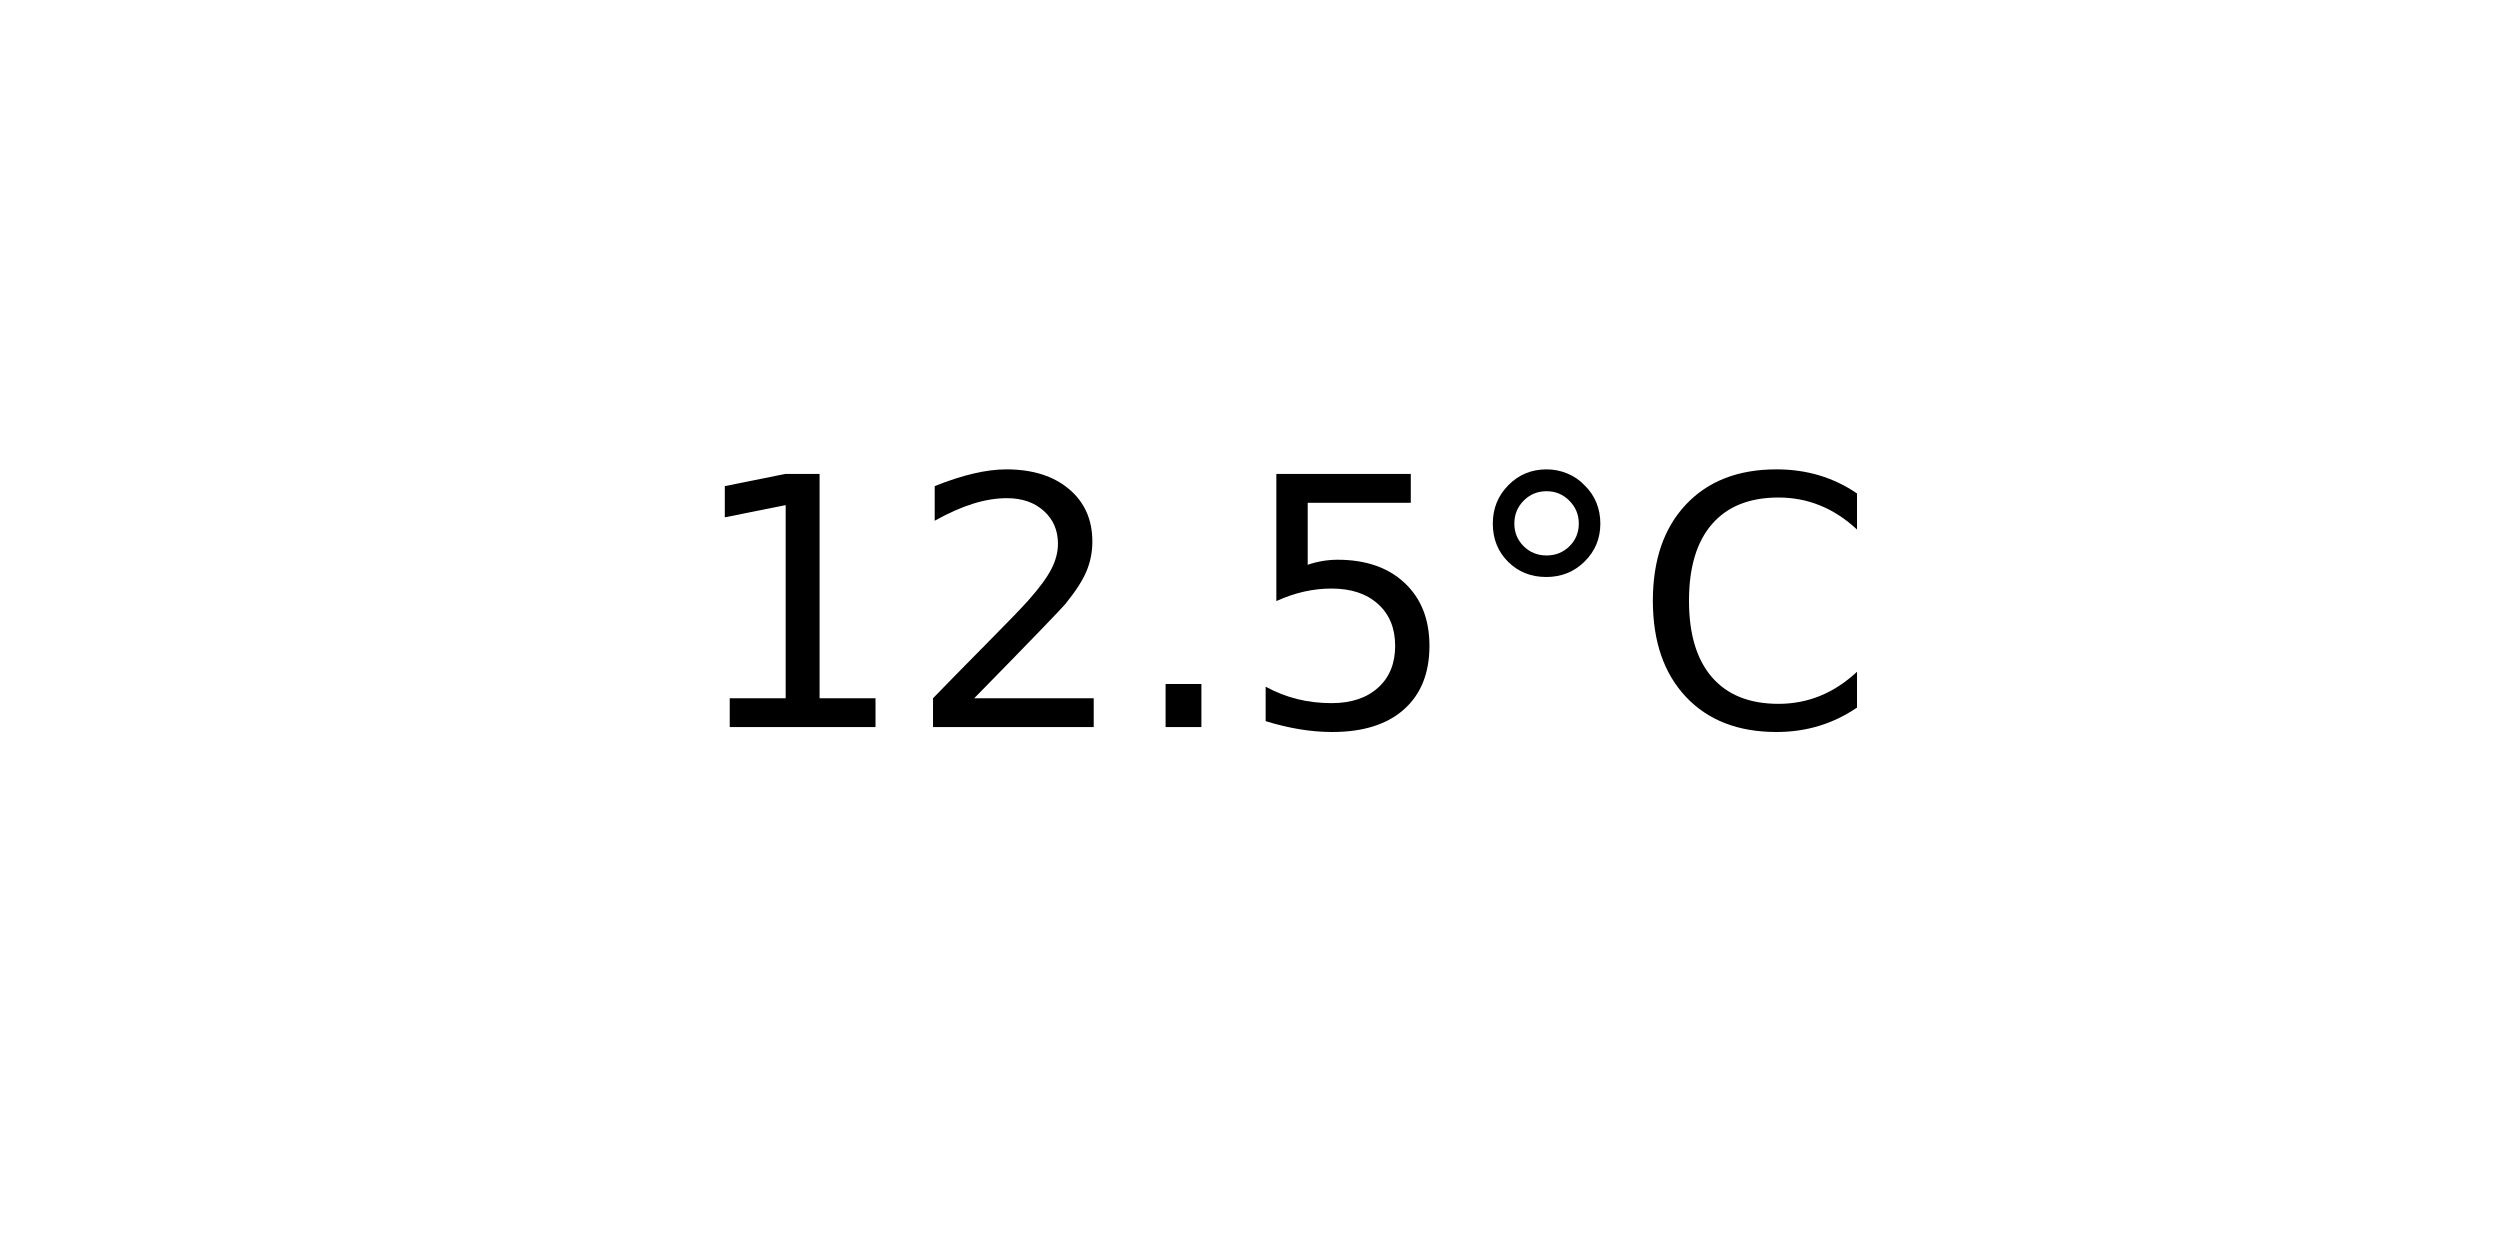
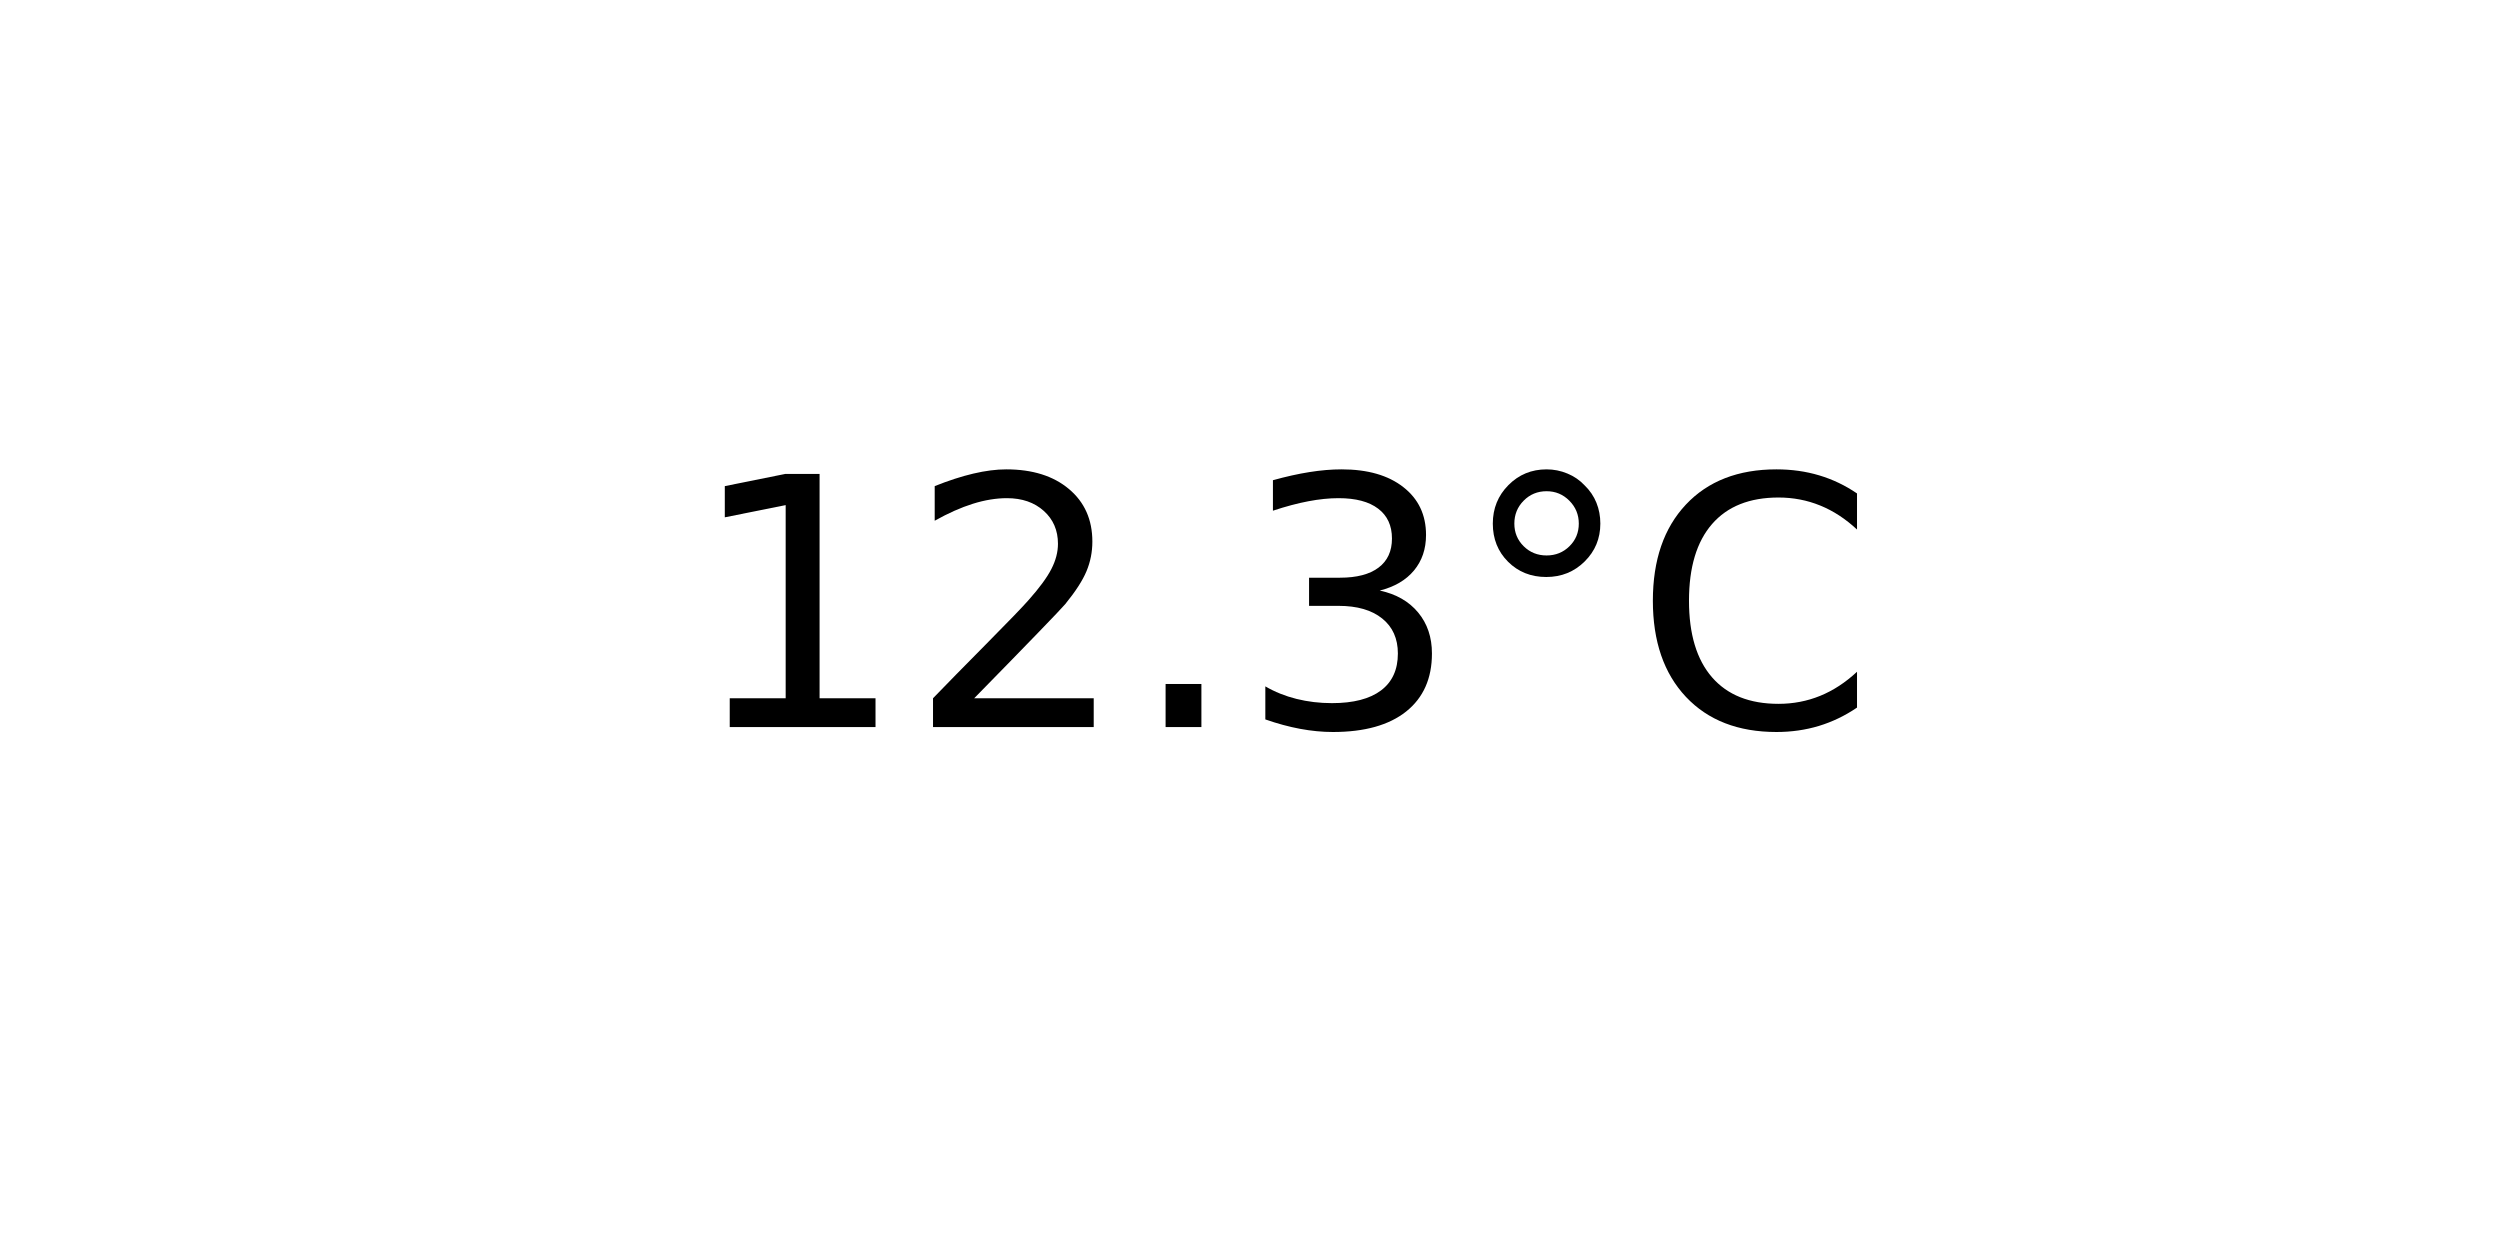
<svg xmlns="http://www.w3.org/2000/svg" xmlns:xlink="http://www.w3.org/1999/xlink" width="72pt" height="36pt" viewBox="0 0 72 36" version="1.1">
  <defs>
    <style type="text/css">*{stroke-linejoin: round; stroke-linecap: butt}</style>
  </defs>
  <g id="figure_1">
    <g id="axes_1">
      <g id="text_1">
        <g transform="translate(19.77578 20.93937) scale(0.1 -0.1)">
          <defs>
            <path id="DejaVuSans-31" d="M 794 531  L 1825 531  L 1825 4091  L 703 3866  L 703 4441  L 1819 4666  L 2450 4666  L 2450 531  L 3481 531  L 3481 0  L 794 0  L 794 531  z " transform="scale(0.015625)" />
            <path id="DejaVuSans-32" d="M 1228 531  L 3431 531  L 3431 0  L 469 0  L 469 531  Q 828 903 1448 1529  Q 2069 2156 2228 2338  Q 2531 2678 2651 2914  Q 2772 3150 2772 3378  Q 2772 3750 2511 3984  Q 2250 4219 1831 4219  Q 1534 4219 1204 4116  Q 875 4013 500 3803  L 500 4441  Q 881 4594 1212 4672  Q 1544 4750 1819 4750  Q 2544 4750 2975 4387  Q 3406 4025 3406 3419  Q 3406 3131 3298 2873  Q 3191 2616 2906 2266  Q 2828 2175 2409 1742  Q 1991 1309 1228 531  z " transform="scale(0.015625)" />
            <path id="DejaVuSans-2e" d="M 684 794  L 1344 794  L 1344 0  L 684 0  L 684 794  z " transform="scale(0.015625)" />
-             <path id="DejaVuSans-35" d="M 691 4666  L 3169 4666  L 3169 4134  L 1269 4134  L 1269 2991  Q 1406 3038 1543 3061  Q 1681 3084 1819 3084  Q 2600 3084 3056 2656  Q 3513 2228 3513 1497  Q 3513 744 3044 326  Q 2575 -91 1722 -91  Q 1428 -91 1123 -41  Q 819 9 494 109  L 494 744  Q 775 591 1075 516  Q 1375 441 1709 441  Q 2250 441 2565 725  Q 2881 1009 2881 1497  Q 2881 1984 2565 2268  Q 2250 2553 1709 2553  Q 1456 2553 1204 2497  Q 953 2441 691 2322  L 691 4666  z " transform="scale(0.015625)" />
+             <path id="DejaVuSans-33" d="M 2597 2516  Q 3050 2419 3304 2112  Q 3559 1806 3559 1356  Q 3559 666 3084 287  Q 2609 -91 1734 -91  Q 1441 -91 1130 -33  Q 819 25 488 141  L 488 750  Q 750 597 1062 519  Q 1375 441 1716 441  Q 2309 441 2620 675  Q 2931 909 2931 1356  Q 2931 1769 2642 2001  Q 2353 2234 1838 2234  L 1294 2234  L 1294 2753  L 1863 2753  Q 2328 2753 2575 2939  Q 2822 3125 2822 3475  Q 2822 3834 2567 4026  Q 2313 4219 1838 4219  Q 1578 4219 1281 4162  Q 984 4106 628 3988  L 628 4550  Q 988 4650 1302 4700  Q 1616 4750 1894 4750  Q 2613 4750 3031 4423  Q 3450 4097 3450 3541  Q 3450 3153 3228 2886  Q 3006 2619 2597 2516  z " transform="scale(0.015625)" />
            <path id="DejaVuSans-b0" d="M 1600 4347  Q 1350 4347 1178 4173  Q 1006 4000 1006 3750  Q 1006 3503 1178 3333  Q 1350 3163 1600 3163  Q 1850 3163 2022 3333  Q 2194 3503 2194 3750  Q 2194 3997 2020 4172  Q 1847 4347 1600 4347  z M 1600 4750  Q 1800 4750 1984 4673  Q 2169 4597 2303 4453  Q 2447 4313 2519 4134  Q 2591 3956 2591 3750  Q 2591 3338 2302 3052  Q 2013 2766 1594 2766  Q 1172 2766 890 3047  Q 609 3328 609 3750  Q 609 4169 896 4459  Q 1184 4750 1600 4750  z " transform="scale(0.015625)" />
            <path id="DejaVuSans-43" d="M 4122 4306  L 4122 3641  Q 3803 3938 3442 4084  Q 3081 4231 2675 4231  Q 1875 4231 1450 3742  Q 1025 3253 1025 2328  Q 1025 1406 1450 917  Q 1875 428 2675 428  Q 3081 428 3442 575  Q 3803 722 4122 1019  L 4122 359  Q 3791 134 3420 21  Q 3050 -91 2638 -91  Q 1578 -91 968 557  Q 359 1206 359 2328  Q 359 3453 968 4101  Q 1578 4750 2638 4750  Q 3056 4750 3426 4639  Q 3797 4528 4122 4306  z " transform="scale(0.015625)" />
          </defs>
          <use xlink:href="#DejaVuSans-31" />
          <use xlink:href="#DejaVuSans-32" x="63.623" />
          <use xlink:href="#DejaVuSans-2e" x="127.246" />
-           <use xlink:href="#DejaVuSans-35" x="159.033" />
+           <use xlink:href="#DejaVuSans-33" x="159.033" />
          <use xlink:href="#DejaVuSans-b0" x="222.656" />
          <use xlink:href="#DejaVuSans-43" x="272.656" />
        </g>
      </g>
    </g>
  </g>
</svg>
